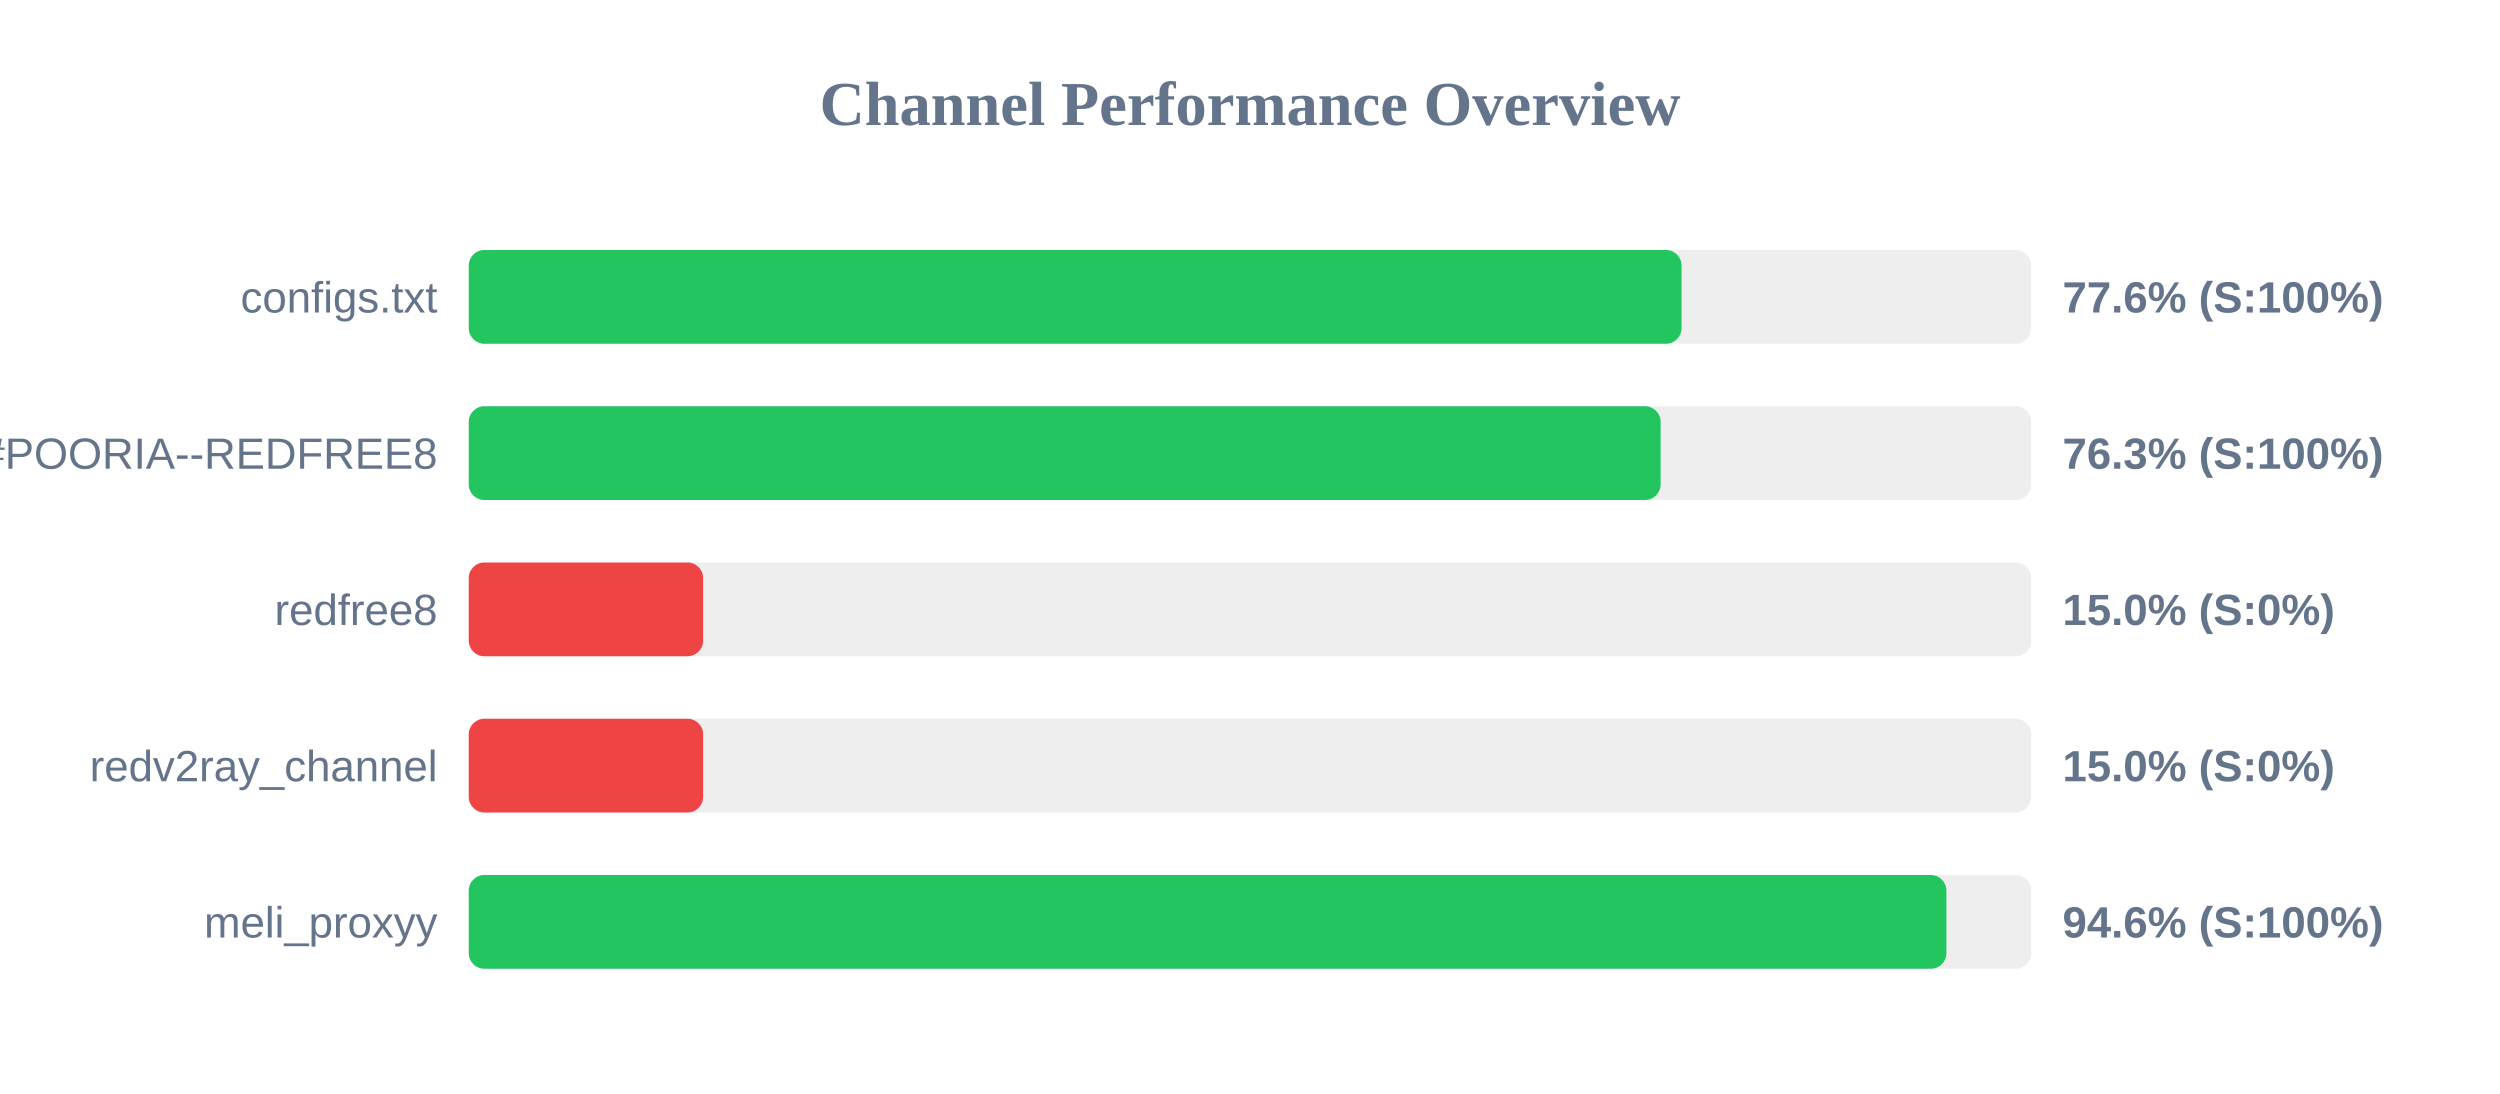
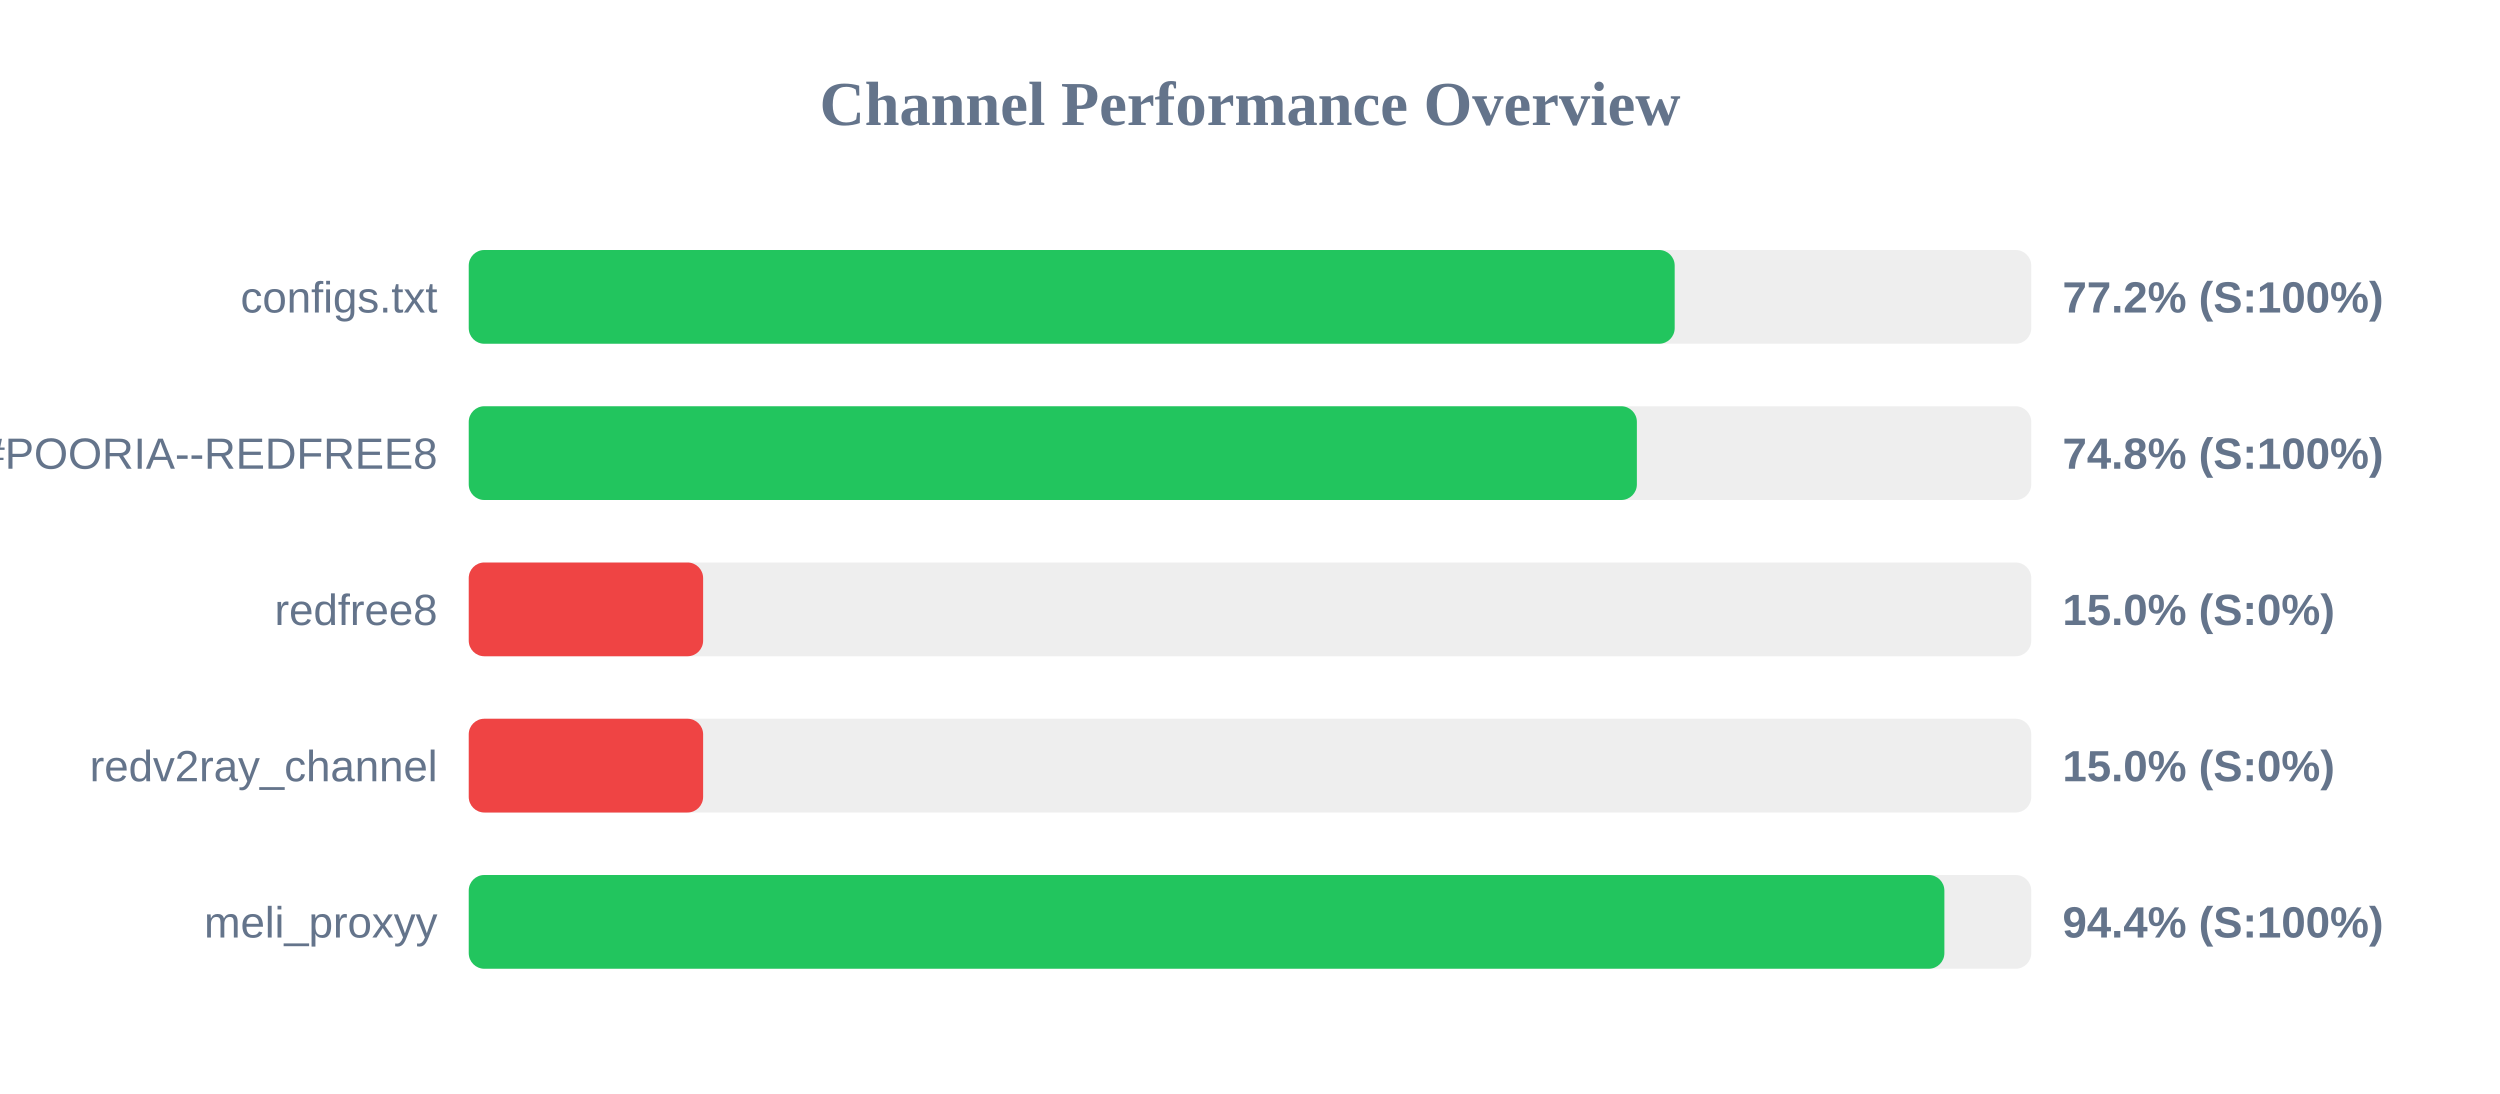
<svg xmlns="http://www.w3.org/2000/svg" width="800" height="350" version="1.1">
  <style>
        .row { font: 14px Arial; fill: #64748b; }
        .score { font: bold 14px Arial; fill: #64748b; }
    </style>
  <text x="400" y="40" text-anchor="middle" font-size="20px" font-weight="bold" fill="#64748b">Channel Performance Overview</text>
  <rect x="150" y="80" width="500" height="30" fill="#eee" rx="5" />
-   <rect x="150" y="80" width="388.1" height="30" fill="#22c55e" rx="5" />
+   <rect x="150" y="80" width="385.9" height="30" fill="#22c55e" rx="5" />
  <text x="140" y="100" text-anchor="end" class="row">configs.txt</text>
-   <text x="660" y="100" text-anchor="start" class="score">77.6% (S:100%)</text>
+   <text x="660" y="100" text-anchor="start" class="score">77.2% (S:100%)</text>
  <rect x="150" y="130" width="500" height="30" fill="#eee" rx="5" />
-   <rect x="150" y="130" width="381.4" height="30" fill="#22c55e" rx="5" />
+   <rect x="150" y="130" width="373.8" height="30" fill="#22c55e" rx="5" />
  <text x="140" y="150" text-anchor="end" class="row">POORIA--REDFREE8.txt#POORIA--REDFREE8</text>
-   <text x="660" y="150" text-anchor="start" class="score">76.3% (S:100%)</text>
+   <text x="660" y="150" text-anchor="start" class="score">74.8% (S:100%)</text>
  <rect x="150" y="180" width="500" height="30" fill="#eee" rx="5" />
  <rect x="150" y="180" width="75.0" height="30" fill="#ef4444" rx="5" />
  <text x="140" y="200" text-anchor="end" class="row">redfree8</text>
  <text x="660" y="200" text-anchor="start" class="score">15.0% (S:0%)</text>
  <rect x="150" y="230" width="500" height="30" fill="#eee" rx="5" />
  <rect x="150" y="230" width="75.0" height="30" fill="#ef4444" rx="5" />
  <text x="140" y="250" text-anchor="end" class="row">redv2ray_channel</text>
  <text x="660" y="250" text-anchor="start" class="score">15.0% (S:0%)</text>
  <rect x="150" y="280" width="500" height="30" fill="#eee" rx="5" />
-   <rect x="150" y="280" width="472.85" height="30" fill="#22c55e" rx="5" />
+   <rect x="150" y="280" width="472.2" height="30" fill="#22c55e" rx="5" />
  <text x="140" y="300" text-anchor="end" class="row">meli_proxyy</text>
-   <text x="660" y="300" text-anchor="start" class="score">94.6% (S:100%)</text>
+   <text x="660" y="300" text-anchor="start" class="score">94.4% (S:100%)</text>
</svg>
